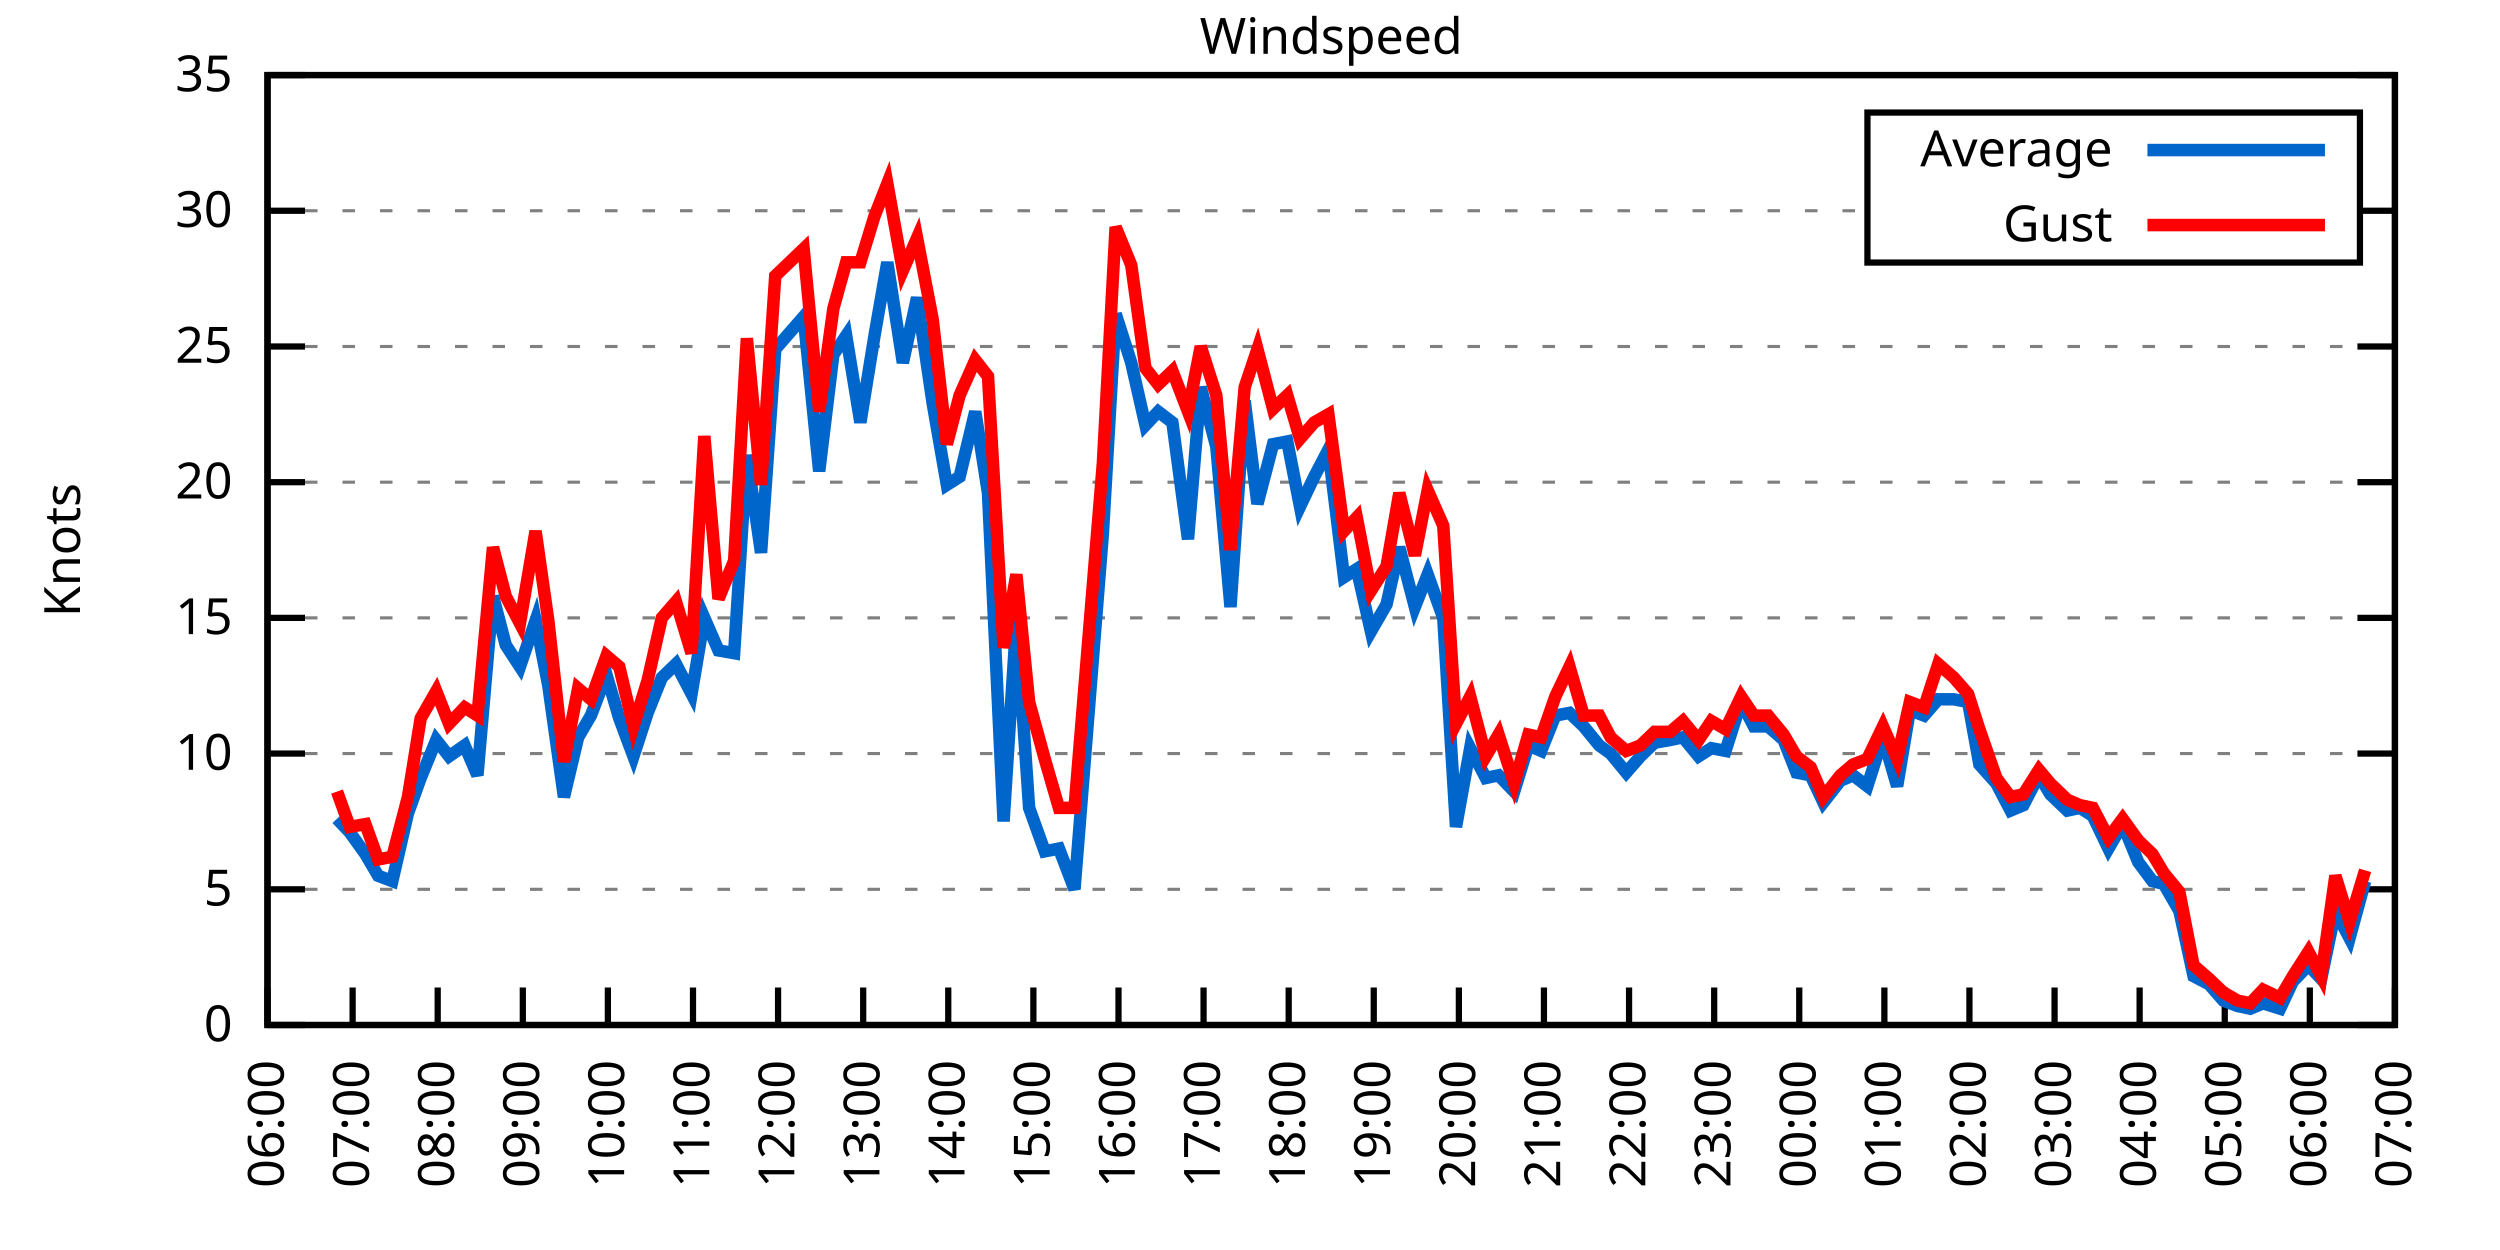
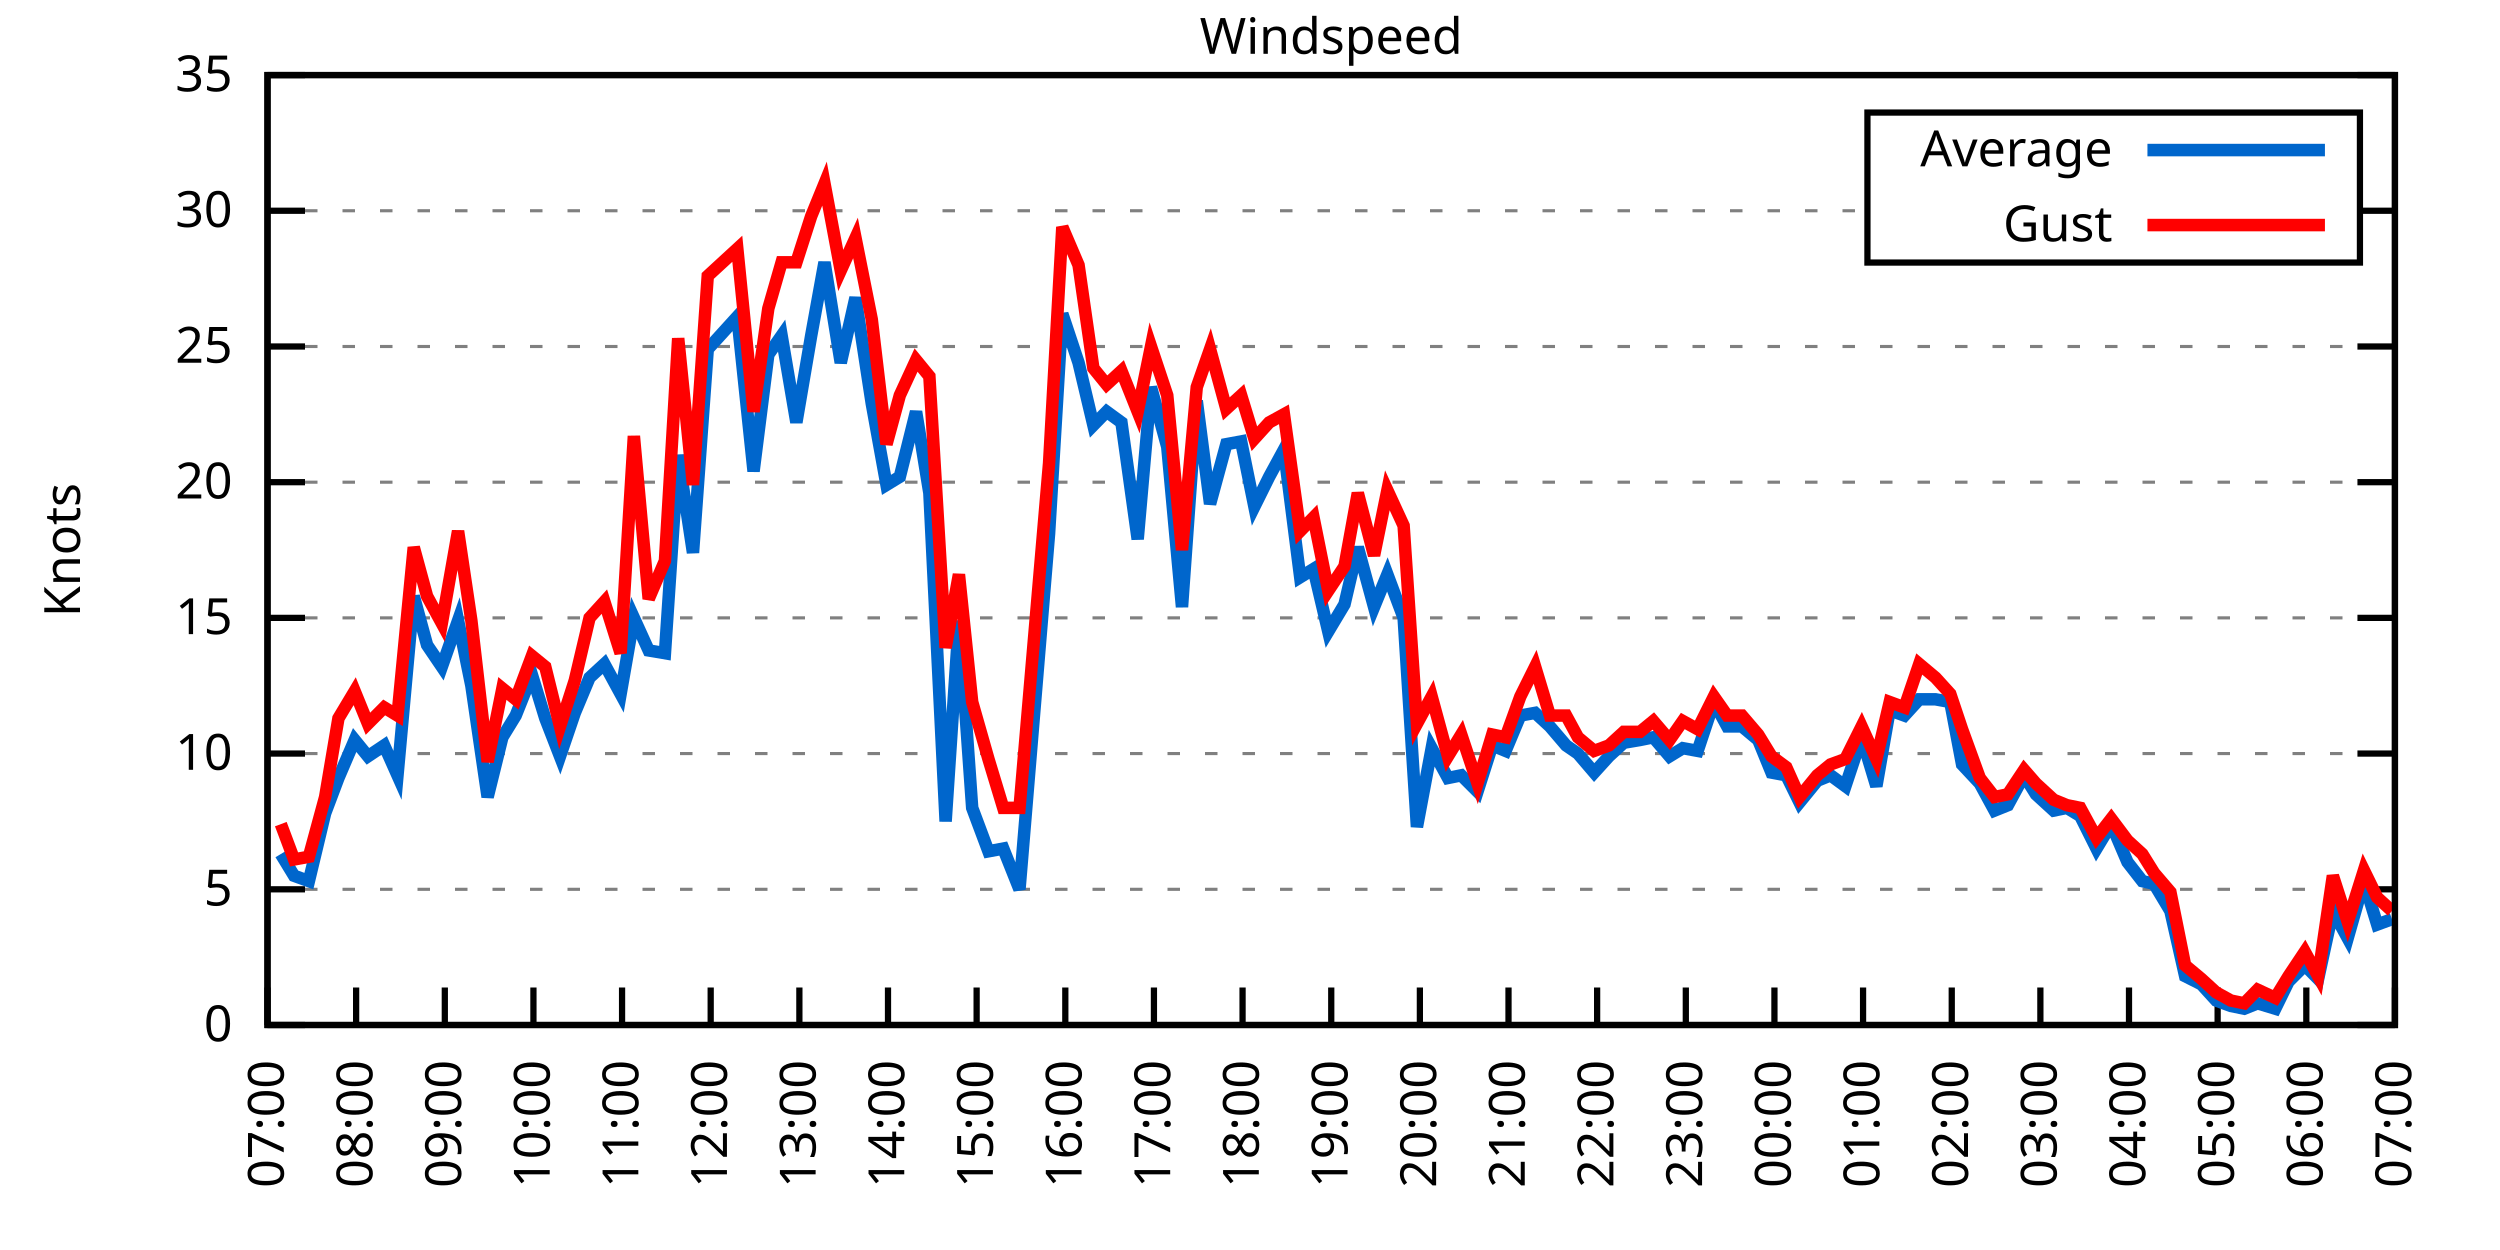
<svg xmlns="http://www.w3.org/2000/svg" xmlns:xlink="http://www.w3.org/1999/xlink" width="400" height="200" viewBox="0 0 400 200">
  <g id="gnuplot_canvas">
    <rect x="0" y="0" width="400" height="200" fill="none" />
    <defs>
      <circle id="gpDot" r="0.5" stroke-width="0.5" stroke="currentColor" />
      <path id="gpPt0" stroke-width="0.333" stroke="currentColor" d="M-1,0 h2 M0,-1 v2" />
      <path id="gpPt1" stroke-width="0.333" stroke="currentColor" d="M-1,-1 L1,1 M1,-1 L-1,1" />
      <path id="gpPt2" stroke-width="0.333" stroke="currentColor" d="M-1,0 L1,0 M0,-1 L0,1 M-1,-1 L1,1 M-1,1 L1,-1" />
      <rect id="gpPt3" stroke-width="0.333" stroke="currentColor" x="-1" y="-1" width="2" height="2" />
      <rect id="gpPt4" stroke-width="0.333" stroke="currentColor" fill="currentColor" x="-1" y="-1" width="2" height="2" />
      <circle id="gpPt5" stroke-width="0.333" stroke="currentColor" cx="0" cy="0" r="1" />
      <use xlink:href="#gpPt5" id="gpPt6" fill="currentColor" stroke="none" />
      <path id="gpPt7" stroke-width="0.333" stroke="currentColor" d="M0,-1.33 L-1.33,0.67 L1.33,0.67 z" />
      <use xlink:href="#gpPt7" id="gpPt8" fill="currentColor" stroke="none" />
      <use xlink:href="#gpPt7" id="gpPt9" stroke="currentColor" transform="rotate(180)" />
      <use xlink:href="#gpPt9" id="gpPt10" fill="currentColor" stroke="none" />
      <use xlink:href="#gpPt3" id="gpPt11" stroke="currentColor" transform="rotate(45)" />
      <use xlink:href="#gpPt11" id="gpPt12" fill="currentColor" stroke="none" />
      <path id="gpPt13" stroke-width="0.333" stroke="currentColor" d="M0,1.330 L1.265,0.411 L0.782,-1.067 L-0.782,-1.076 L-1.265,0.411 z" />
      <use xlink:href="#gpPt13" id="gpPt14" fill="currentColor" stroke="none" />
      <filter id="textbox" filterUnits="objectBoundingBox" x="0" y="0" height="1" width="1">
        <feFlood flood-color="white" flood-opacity="1" result="bgnd" />
        <feComposite in="SourceGraphic" in2="bgnd" operator="atop" />
      </filter>
      <filter id="greybox" filterUnits="objectBoundingBox" x="0" y="0" height="1" width="1">
        <feFlood flood-color="lightgrey" flood-opacity="1" result="grey" />
        <feComposite in="SourceGraphic" in2="grey" operator="atop" />
      </filter>
    </defs>
    <g fill="none" color="white" stroke="currentColor" stroke-width="1.00" stroke-linecap="butt" stroke-linejoin="miter">
</g>
    <g fill="none" color="black" stroke="currentColor" stroke-width="1.00" stroke-linecap="butt" stroke-linejoin="miter">
      <g stroke="none" shape-rendering="crispEdges">
        <polygon fill="rgb(255, 255, 255)" points="42.80,164.00 383.18,164.00 383.18,12.02 42.80,12.02 " />
      </g>
    </g>
    <g fill="none" color="black" stroke="currentColor" stroke-width="1.00" stroke-linecap="butt" stroke-linejoin="miter">
</g>
    <g fill="none" color="black" stroke="black" stroke-width="0.50" stroke-linecap="butt" stroke-linejoin="miter">
</g>
    <g fill="none" color="gray" stroke="currentColor" stroke-width="0.50" stroke-linecap="butt" stroke-linejoin="miter">
      <path stroke="gray" stroke-dasharray="2,4" class="gridline" d="M42.80,164.00 L383.19,164.00  " />
    </g>
    <g fill="none" color="gray" stroke="gray" stroke-width="1.00" stroke-linecap="butt" stroke-linejoin="miter">
</g>
    <g fill="none" color="black" stroke="currentColor" stroke-width="1.00" stroke-linecap="butt" stroke-linejoin="miter">
      <path stroke="black" d="M42.80,164.00 L48.80,164.00 M383.19,164.00 L377.19,164.00  " />
      <g transform="translate(37.20,166.60)" stroke="none" fill="black" font-family="Sans" font-size="8.00" text-anchor="end">
        <text>
          <tspan font-family="Sans"> 0</tspan>
        </text>
      </g>
    </g>
    <g fill="none" color="black" stroke="currentColor" stroke-width="1.00" stroke-linecap="butt" stroke-linejoin="miter">
</g>
    <g fill="none" color="black" stroke="black" stroke-width="0.50" stroke-linecap="butt" stroke-linejoin="miter">
</g>
    <g fill="none" color="gray" stroke="currentColor" stroke-width="0.50" stroke-linecap="butt" stroke-linejoin="miter">
      <path stroke="gray" stroke-dasharray="2,4" class="gridline" d="M42.80,142.29 L383.19,142.29  " />
    </g>
    <g fill="none" color="gray" stroke="gray" stroke-width="1.00" stroke-linecap="butt" stroke-linejoin="miter">
</g>
    <g fill="none" color="black" stroke="currentColor" stroke-width="1.00" stroke-linecap="butt" stroke-linejoin="miter">
      <path stroke="black" d="M42.80,142.29 L48.80,142.29 M383.19,142.29 L377.19,142.29  " />
      <g transform="translate(37.20,144.89)" stroke="none" fill="black" font-family="Sans" font-size="8.00" text-anchor="end">
        <text>
          <tspan font-family="Sans"> 5</tspan>
        </text>
      </g>
    </g>
    <g fill="none" color="black" stroke="currentColor" stroke-width="1.00" stroke-linecap="butt" stroke-linejoin="miter">
</g>
    <g fill="none" color="black" stroke="black" stroke-width="0.50" stroke-linecap="butt" stroke-linejoin="miter">
</g>
    <g fill="none" color="gray" stroke="currentColor" stroke-width="0.50" stroke-linecap="butt" stroke-linejoin="miter">
      <path stroke="gray" stroke-dasharray="2,4" class="gridline" d="M42.80,120.57 L383.19,120.57  " />
    </g>
    <g fill="none" color="gray" stroke="gray" stroke-width="1.00" stroke-linecap="butt" stroke-linejoin="miter">
</g>
    <g fill="none" color="black" stroke="currentColor" stroke-width="1.00" stroke-linecap="butt" stroke-linejoin="miter">
      <path stroke="black" d="M42.80,120.57 L48.80,120.57 M383.19,120.57 L377.19,120.57  " />
      <g transform="translate(37.20,123.17)" stroke="none" fill="black" font-family="Sans" font-size="8.00" text-anchor="end">
        <text>
          <tspan font-family="Sans"> 10</tspan>
        </text>
      </g>
    </g>
    <g fill="none" color="black" stroke="currentColor" stroke-width="1.00" stroke-linecap="butt" stroke-linejoin="miter">
</g>
    <g fill="none" color="black" stroke="black" stroke-width="0.50" stroke-linecap="butt" stroke-linejoin="miter">
</g>
    <g fill="none" color="gray" stroke="currentColor" stroke-width="0.50" stroke-linecap="butt" stroke-linejoin="miter">
      <path stroke="gray" stroke-dasharray="2,4" class="gridline" d="M42.80,98.86 L383.19,98.86  " />
    </g>
    <g fill="none" color="gray" stroke="gray" stroke-width="1.00" stroke-linecap="butt" stroke-linejoin="miter">
</g>
    <g fill="none" color="black" stroke="currentColor" stroke-width="1.00" stroke-linecap="butt" stroke-linejoin="miter">
      <path stroke="black" d="M42.80,98.86 L48.80,98.86 M383.19,98.86 L377.19,98.86  " />
      <g transform="translate(37.20,101.46)" stroke="none" fill="black" font-family="Sans" font-size="8.00" text-anchor="end">
        <text>
          <tspan font-family="Sans"> 15</tspan>
        </text>
      </g>
    </g>
    <g fill="none" color="black" stroke="currentColor" stroke-width="1.00" stroke-linecap="butt" stroke-linejoin="miter">
</g>
    <g fill="none" color="black" stroke="black" stroke-width="0.50" stroke-linecap="butt" stroke-linejoin="miter">
</g>
    <g fill="none" color="gray" stroke="currentColor" stroke-width="0.50" stroke-linecap="butt" stroke-linejoin="miter">
      <path stroke="gray" stroke-dasharray="2,4" class="gridline" d="M42.80,77.15 L383.19,77.15  " />
    </g>
    <g fill="none" color="gray" stroke="gray" stroke-width="1.00" stroke-linecap="butt" stroke-linejoin="miter">
</g>
    <g fill="none" color="black" stroke="currentColor" stroke-width="1.00" stroke-linecap="butt" stroke-linejoin="miter">
      <path stroke="black" d="M42.80,77.15 L48.80,77.15 M383.19,77.15 L377.19,77.15  " />
      <g transform="translate(37.20,79.75)" stroke="none" fill="black" font-family="Sans" font-size="8.00" text-anchor="end">
        <text>
          <tspan font-family="Sans"> 20</tspan>
        </text>
      </g>
    </g>
    <g fill="none" color="black" stroke="currentColor" stroke-width="1.00" stroke-linecap="butt" stroke-linejoin="miter">
</g>
    <g fill="none" color="black" stroke="black" stroke-width="0.50" stroke-linecap="butt" stroke-linejoin="miter">
</g>
    <g fill="none" color="gray" stroke="currentColor" stroke-width="0.50" stroke-linecap="butt" stroke-linejoin="miter">
      <path stroke="gray" stroke-dasharray="2,4" class="gridline" d="M42.80,55.44 L383.19,55.44  " />
    </g>
    <g fill="none" color="gray" stroke="gray" stroke-width="1.00" stroke-linecap="butt" stroke-linejoin="miter">
</g>
    <g fill="none" color="black" stroke="currentColor" stroke-width="1.00" stroke-linecap="butt" stroke-linejoin="miter">
      <path stroke="black" d="M42.80,55.44 L48.80,55.44 M383.19,55.44 L377.19,55.44  " />
      <g transform="translate(37.20,58.04)" stroke="none" fill="black" font-family="Sans" font-size="8.00" text-anchor="end">
        <text>
          <tspan font-family="Sans"> 25</tspan>
        </text>
      </g>
    </g>
    <g fill="none" color="black" stroke="currentColor" stroke-width="1.00" stroke-linecap="butt" stroke-linejoin="miter">
</g>
    <g fill="none" color="black" stroke="black" stroke-width="0.50" stroke-linecap="butt" stroke-linejoin="miter">
</g>
    <g fill="none" color="gray" stroke="currentColor" stroke-width="0.50" stroke-linecap="butt" stroke-linejoin="miter">
      <path stroke="gray" stroke-dasharray="2,4" class="gridline" d="M42.80,33.72 L298.79,33.72 M377.59,33.72 L383.19,33.72  " />
    </g>
    <g fill="none" color="gray" stroke="gray" stroke-width="1.00" stroke-linecap="butt" stroke-linejoin="miter">
</g>
    <g fill="none" color="black" stroke="currentColor" stroke-width="1.00" stroke-linecap="butt" stroke-linejoin="miter">
      <path stroke="black" d="M42.80,33.72 L48.80,33.72 M383.19,33.72 L377.19,33.72  " />
      <g transform="translate(37.20,36.32)" stroke="none" fill="black" font-family="Sans" font-size="8.00" text-anchor="end">
        <text>
          <tspan font-family="Sans"> 30</tspan>
        </text>
      </g>
    </g>
    <g fill="none" color="black" stroke="currentColor" stroke-width="1.00" stroke-linecap="butt" stroke-linejoin="miter">
</g>
    <g fill="none" color="black" stroke="black" stroke-width="0.50" stroke-linecap="butt" stroke-linejoin="miter">
</g>
    <g fill="none" color="gray" stroke="currentColor" stroke-width="0.50" stroke-linecap="butt" stroke-linejoin="miter">
      <path stroke="gray" stroke-dasharray="2,4" class="gridline" d="M42.80,12.01 L383.19,12.01  " />
    </g>
    <g fill="none" color="gray" stroke="gray" stroke-width="1.00" stroke-linecap="butt" stroke-linejoin="miter">
</g>
    <g fill="none" color="black" stroke="currentColor" stroke-width="1.00" stroke-linecap="butt" stroke-linejoin="miter">
      <path stroke="black" d="M42.80,12.01 L48.80,12.01 M383.19,12.01 L377.19,12.01  " />
      <g transform="translate(37.20,14.61)" stroke="none" fill="black" font-family="Sans" font-size="8.00" text-anchor="end">
        <text>
          <tspan font-family="Sans"> 35</tspan>
        </text>
      </g>
    </g>
    <g fill="none" color="black" stroke="currentColor" stroke-width="1.00" stroke-linecap="butt" stroke-linejoin="miter">
      <path stroke="black" d="M42.80,164.00 L42.80,158.00  " />
      <g transform="translate(45.40,169.60) rotate(270.00)" stroke="none" fill="black" font-family="Sans" font-size="8.00" text-anchor="end">
        <text>
-           <tspan font-family="Sans">06:00</tspan>
-         </text>
-       </g>
-     </g>
-     <g fill="none" color="black" stroke="currentColor" stroke-width="1.00" stroke-linecap="butt" stroke-linejoin="miter">
-       <path stroke="black" d="M56.42,164.00 L56.42,158.00  " />
-       <g transform="translate(59.02,169.60) rotate(270.00)" stroke="none" fill="black" font-family="Sans" font-size="8.00" text-anchor="end">
-         <text>
          <tspan font-family="Sans">07:00</tspan>
        </text>
      </g>
    </g>
    <g fill="none" color="black" stroke="currentColor" stroke-width="1.00" stroke-linecap="butt" stroke-linejoin="miter">
-       <path stroke="black" d="M70.03,164.00 L70.03,158.00  " />
-       <g transform="translate(72.63,169.60) rotate(270.00)" stroke="none" fill="black" font-family="Sans" font-size="8.00" text-anchor="end">
+       <path stroke="black" d="M56.98,164.00 L56.98,158.00  " />
+       <g transform="translate(59.58,169.60) rotate(270.00)" stroke="none" fill="black" font-family="Sans" font-size="8.00" text-anchor="end">
        <text>
          <tspan font-family="Sans">08:00</tspan>
        </text>
      </g>
    </g>
    <g fill="none" color="black" stroke="currentColor" stroke-width="1.00" stroke-linecap="butt" stroke-linejoin="miter">
-       <path stroke="black" d="M83.65,164.00 L83.65,158.00  " />
-       <g transform="translate(86.25,169.60) rotate(270.00)" stroke="none" fill="black" font-family="Sans" font-size="8.00" text-anchor="end">
+       <path stroke="black" d="M71.17,164.00 L71.17,158.00  " />
+       <g transform="translate(73.77,169.60) rotate(270.00)" stroke="none" fill="black" font-family="Sans" font-size="8.00" text-anchor="end">
        <text>
          <tspan font-family="Sans">09:00</tspan>
        </text>
      </g>
    </g>
    <g fill="none" color="black" stroke="currentColor" stroke-width="1.00" stroke-linecap="butt" stroke-linejoin="miter">
-       <path stroke="black" d="M97.26,164.00 L97.26,158.00  " />
-       <g transform="translate(99.86,169.60) rotate(270.00)" stroke="none" fill="black" font-family="Sans" font-size="8.00" text-anchor="end">
+       <path stroke="black" d="M85.35,164.00 L85.35,158.00  " />
+       <g transform="translate(87.95,169.60) rotate(270.00)" stroke="none" fill="black" font-family="Sans" font-size="8.00" text-anchor="end">
        <text>
          <tspan font-family="Sans">10:00</tspan>
        </text>
      </g>
    </g>
    <g fill="none" color="black" stroke="currentColor" stroke-width="1.00" stroke-linecap="butt" stroke-linejoin="miter">
-       <path stroke="black" d="M110.88,164.00 L110.88,158.00  " />
-       <g transform="translate(113.48,169.60) rotate(270.00)" stroke="none" fill="black" font-family="Sans" font-size="8.00" text-anchor="end">
+       <path stroke="black" d="M99.53,164.00 L99.53,158.00  " />
+       <g transform="translate(102.13,169.60) rotate(270.00)" stroke="none" fill="black" font-family="Sans" font-size="8.00" text-anchor="end">
        <text>
          <tspan font-family="Sans">11:00</tspan>
        </text>
      </g>
    </g>
    <g fill="none" color="black" stroke="currentColor" stroke-width="1.00" stroke-linecap="butt" stroke-linejoin="miter">
-       <path stroke="black" d="M124.49,164.00 L124.49,158.00  " />
-       <g transform="translate(127.09,169.60) rotate(270.00)" stroke="none" fill="black" font-family="Sans" font-size="8.00" text-anchor="end">
+       <path stroke="black" d="M113.71,164.00 L113.71,158.00  " />
+       <g transform="translate(116.31,169.60) rotate(270.00)" stroke="none" fill="black" font-family="Sans" font-size="8.00" text-anchor="end">
        <text>
          <tspan font-family="Sans">12:00</tspan>
        </text>
      </g>
    </g>
    <g fill="none" color="black" stroke="currentColor" stroke-width="1.00" stroke-linecap="butt" stroke-linejoin="miter">
-       <path stroke="black" d="M138.11,164.00 L138.11,158.00  " />
-       <g transform="translate(140.71,169.60) rotate(270.00)" stroke="none" fill="black" font-family="Sans" font-size="8.00" text-anchor="end">
+       <path stroke="black" d="M127.90,164.00 L127.90,158.00  " />
+       <g transform="translate(130.50,169.60) rotate(270.00)" stroke="none" fill="black" font-family="Sans" font-size="8.00" text-anchor="end">
        <text>
          <tspan font-family="Sans">13:00</tspan>
        </text>
      </g>
    </g>
    <g fill="none" color="black" stroke="currentColor" stroke-width="1.00" stroke-linecap="butt" stroke-linejoin="miter">
-       <path stroke="black" d="M151.72,164.00 L151.72,158.00  " />
-       <g transform="translate(154.32,169.60) rotate(270.00)" stroke="none" fill="black" font-family="Sans" font-size="8.00" text-anchor="end">
+       <path stroke="black" d="M142.08,164.00 L142.08,158.00  " />
+       <g transform="translate(144.68,169.60) rotate(270.00)" stroke="none" fill="black" font-family="Sans" font-size="8.00" text-anchor="end">
        <text>
          <tspan font-family="Sans">14:00</tspan>
        </text>
      </g>
    </g>
    <g fill="none" color="black" stroke="currentColor" stroke-width="1.00" stroke-linecap="butt" stroke-linejoin="miter">
-       <path stroke="black" d="M165.34,164.00 L165.34,158.00  " />
-       <g transform="translate(167.94,169.60) rotate(270.00)" stroke="none" fill="black" font-family="Sans" font-size="8.00" text-anchor="end">
+       <path stroke="black" d="M156.26,164.00 L156.26,158.00  " />
+       <g transform="translate(158.86,169.60) rotate(270.00)" stroke="none" fill="black" font-family="Sans" font-size="8.00" text-anchor="end">
        <text>
          <tspan font-family="Sans">15:00</tspan>
        </text>
      </g>
    </g>
    <g fill="none" color="black" stroke="currentColor" stroke-width="1.00" stroke-linecap="butt" stroke-linejoin="miter">
-       <path stroke="black" d="M178.96,164.00 L178.96,158.00  " />
-       <g transform="translate(181.56,169.60) rotate(270.00)" stroke="none" fill="black" font-family="Sans" font-size="8.00" text-anchor="end">
+       <path stroke="black" d="M170.45,164.00 L170.45,158.00  " />
+       <g transform="translate(173.05,169.60) rotate(270.00)" stroke="none" fill="black" font-family="Sans" font-size="8.00" text-anchor="end">
        <text>
          <tspan font-family="Sans">16:00</tspan>
        </text>
      </g>
    </g>
    <g fill="none" color="black" stroke="currentColor" stroke-width="1.00" stroke-linecap="butt" stroke-linejoin="miter">
-       <path stroke="black" d="M192.57,164.00 L192.57,158.00  " />
-       <g transform="translate(195.17,169.60) rotate(270.00)" stroke="none" fill="black" font-family="Sans" font-size="8.00" text-anchor="end">
+       <path stroke="black" d="M184.63,164.00 L184.63,158.00  " />
+       <g transform="translate(187.23,169.60) rotate(270.00)" stroke="none" fill="black" font-family="Sans" font-size="8.00" text-anchor="end">
        <text>
          <tspan font-family="Sans">17:00</tspan>
        </text>
      </g>
    </g>
    <g fill="none" color="black" stroke="currentColor" stroke-width="1.00" stroke-linecap="butt" stroke-linejoin="miter">
-       <path stroke="black" d="M206.19,164.00 L206.19,158.00  " />
-       <g transform="translate(208.79,169.60) rotate(270.00)" stroke="none" fill="black" font-family="Sans" font-size="8.00" text-anchor="end">
+       <path stroke="black" d="M198.81,164.00 L198.81,158.00  " />
+       <g transform="translate(201.41,169.60) rotate(270.00)" stroke="none" fill="black" font-family="Sans" font-size="8.00" text-anchor="end">
        <text>
          <tspan font-family="Sans">18:00</tspan>
        </text>
      </g>
    </g>
    <g fill="none" color="black" stroke="currentColor" stroke-width="1.00" stroke-linecap="butt" stroke-linejoin="miter">
-       <path stroke="black" d="M219.80,164.00 L219.80,158.00  " />
-       <g transform="translate(222.40,169.60) rotate(270.00)" stroke="none" fill="black" font-family="Sans" font-size="8.00" text-anchor="end">
+       <path stroke="black" d="M213.00,164.00 L213.00,158.00  " />
+       <g transform="translate(215.60,169.60) rotate(270.00)" stroke="none" fill="black" font-family="Sans" font-size="8.00" text-anchor="end">
        <text>
          <tspan font-family="Sans">19:00</tspan>
        </text>
      </g>
    </g>
    <g fill="none" color="black" stroke="currentColor" stroke-width="1.00" stroke-linecap="butt" stroke-linejoin="miter">
-       <path stroke="black" d="M233.42,164.00 L233.42,158.00  " />
-       <g transform="translate(236.02,169.60) rotate(270.00)" stroke="none" fill="black" font-family="Sans" font-size="8.00" text-anchor="end">
+       <path stroke="black" d="M227.18,164.00 L227.18,158.00  " />
+       <g transform="translate(229.78,169.60) rotate(270.00)" stroke="none" fill="black" font-family="Sans" font-size="8.00" text-anchor="end">
        <text>
          <tspan font-family="Sans">20:00</tspan>
        </text>
      </g>
    </g>
    <g fill="none" color="black" stroke="currentColor" stroke-width="1.00" stroke-linecap="butt" stroke-linejoin="miter">
-       <path stroke="black" d="M247.03,164.00 L247.03,158.00  " />
-       <g transform="translate(249.63,169.60) rotate(270.00)" stroke="none" fill="black" font-family="Sans" font-size="8.00" text-anchor="end">
+       <path stroke="black" d="M241.36,164.00 L241.36,158.00  " />
+       <g transform="translate(243.96,169.60) rotate(270.00)" stroke="none" fill="black" font-family="Sans" font-size="8.00" text-anchor="end">
        <text>
          <tspan font-family="Sans">21:00</tspan>
        </text>
      </g>
    </g>
    <g fill="none" color="black" stroke="currentColor" stroke-width="1.00" stroke-linecap="butt" stroke-linejoin="miter">
-       <path stroke="black" d="M260.65,164.00 L260.65,158.00  " />
-       <g transform="translate(263.25,169.60) rotate(270.00)" stroke="none" fill="black" font-family="Sans" font-size="8.00" text-anchor="end">
+       <path stroke="black" d="M255.54,164.00 L255.54,158.00  " />
+       <g transform="translate(258.14,169.60) rotate(270.00)" stroke="none" fill="black" font-family="Sans" font-size="8.00" text-anchor="end">
        <text>
          <tspan font-family="Sans">22:00</tspan>
        </text>
      </g>
    </g>
    <g fill="none" color="black" stroke="currentColor" stroke-width="1.00" stroke-linecap="butt" stroke-linejoin="miter">
-       <path stroke="black" d="M274.27,164.00 L274.27,158.00  " />
-       <g transform="translate(276.87,169.60) rotate(270.00)" stroke="none" fill="black" font-family="Sans" font-size="8.00" text-anchor="end">
+       <path stroke="black" d="M269.73,164.00 L269.73,158.00  " />
+       <g transform="translate(272.33,169.60) rotate(270.00)" stroke="none" fill="black" font-family="Sans" font-size="8.00" text-anchor="end">
        <text>
          <tspan font-family="Sans">23:00</tspan>
        </text>
      </g>
    </g>
    <g fill="none" color="black" stroke="currentColor" stroke-width="1.00" stroke-linecap="butt" stroke-linejoin="miter">
-       <path stroke="black" d="M287.88,164.00 L287.88,158.00  " />
-       <g transform="translate(290.48,169.60) rotate(270.00)" stroke="none" fill="black" font-family="Sans" font-size="8.00" text-anchor="end">
+       <path stroke="black" d="M283.91,164.00 L283.91,158.00  " />
+       <g transform="translate(286.51,169.60) rotate(270.00)" stroke="none" fill="black" font-family="Sans" font-size="8.00" text-anchor="end">
        <text>
          <tspan font-family="Sans">00:00</tspan>
        </text>
      </g>
    </g>
    <g fill="none" color="black" stroke="currentColor" stroke-width="1.00" stroke-linecap="butt" stroke-linejoin="miter">
-       <path stroke="black" d="M301.50,164.00 L301.50,158.00  " />
-       <g transform="translate(304.10,169.60) rotate(270.00)" stroke="none" fill="black" font-family="Sans" font-size="8.00" text-anchor="end">
+       <path stroke="black" d="M298.09,164.00 L298.09,158.00  " />
+       <g transform="translate(300.69,169.60) rotate(270.00)" stroke="none" fill="black" font-family="Sans" font-size="8.00" text-anchor="end">
        <text>
          <tspan font-family="Sans">01:00</tspan>
        </text>
      </g>
    </g>
    <g fill="none" color="black" stroke="currentColor" stroke-width="1.00" stroke-linecap="butt" stroke-linejoin="miter">
-       <path stroke="black" d="M315.11,164.00 L315.11,158.00  " />
-       <g transform="translate(317.71,169.60) rotate(270.00)" stroke="none" fill="black" font-family="Sans" font-size="8.00" text-anchor="end">
+       <path stroke="black" d="M312.28,164.00 L312.28,158.00  " />
+       <g transform="translate(314.88,169.60) rotate(270.00)" stroke="none" fill="black" font-family="Sans" font-size="8.00" text-anchor="end">
        <text>
          <tspan font-family="Sans">02:00</tspan>
        </text>
      </g>
    </g>
    <g fill="none" color="black" stroke="currentColor" stroke-width="1.00" stroke-linecap="butt" stroke-linejoin="miter">
-       <path stroke="black" d="M328.73,164.00 L328.73,158.00  " />
-       <g transform="translate(331.33,169.60) rotate(270.00)" stroke="none" fill="black" font-family="Sans" font-size="8.00" text-anchor="end">
+       <path stroke="black" d="M326.46,164.00 L326.46,158.00  " />
+       <g transform="translate(329.06,169.60) rotate(270.00)" stroke="none" fill="black" font-family="Sans" font-size="8.00" text-anchor="end">
        <text>
          <tspan font-family="Sans">03:00</tspan>
        </text>
      </g>
    </g>
    <g fill="none" color="black" stroke="currentColor" stroke-width="1.00" stroke-linecap="butt" stroke-linejoin="miter">
-       <path stroke="black" d="M342.34,164.00 L342.34,158.00  " />
-       <g transform="translate(344.94,169.60) rotate(270.00)" stroke="none" fill="black" font-family="Sans" font-size="8.00" text-anchor="end">
+       <path stroke="black" d="M340.64,164.00 L340.64,158.00  " />
+       <g transform="translate(343.24,169.60) rotate(270.00)" stroke="none" fill="black" font-family="Sans" font-size="8.00" text-anchor="end">
        <text>
          <tspan font-family="Sans">04:00</tspan>
        </text>
      </g>
    </g>
    <g fill="none" color="black" stroke="currentColor" stroke-width="1.00" stroke-linecap="butt" stroke-linejoin="miter">
-       <path stroke="black" d="M355.96,164.00 L355.96,158.00  " />
-       <g transform="translate(358.56,169.60) rotate(270.00)" stroke="none" fill="black" font-family="Sans" font-size="8.00" text-anchor="end">
+       <path stroke="black" d="M354.82,164.00 L354.82,158.00  " />
+       <g transform="translate(357.42,169.60) rotate(270.00)" stroke="none" fill="black" font-family="Sans" font-size="8.00" text-anchor="end">
        <text>
          <tspan font-family="Sans">05:00</tspan>
        </text>
      </g>
    </g>
    <g fill="none" color="black" stroke="currentColor" stroke-width="1.00" stroke-linecap="butt" stroke-linejoin="miter">
-       <path stroke="black" d="M369.57,164.00 L369.57,158.00  " />
-       <g transform="translate(372.17,169.60) rotate(270.00)" stroke="none" fill="black" font-family="Sans" font-size="8.00" text-anchor="end">
+       <path stroke="black" d="M369.01,164.00 L369.01,158.00  " />
+       <g transform="translate(371.61,169.60) rotate(270.00)" stroke="none" fill="black" font-family="Sans" font-size="8.00" text-anchor="end">
        <text>
          <tspan font-family="Sans">06:00</tspan>
        </text>
      </g>
    </g>
    <g fill="none" color="black" stroke="currentColor" stroke-width="1.00" stroke-linecap="butt" stroke-linejoin="miter">
      <path stroke="black" d="M383.19,164.00 L383.19,158.00  " />
      <g transform="translate(385.79,169.60) rotate(270.00)" stroke="none" fill="black" font-family="Sans" font-size="8.00" text-anchor="end">
        <text>
          <tspan font-family="Sans">07:00</tspan>
        </text>
      </g>
    </g>
    <g fill="none" color="black" stroke="currentColor" stroke-width="1.00" stroke-linecap="butt" stroke-linejoin="miter">
</g>
    <g fill="none" color="black" stroke="currentColor" stroke-width="1.00" stroke-linecap="butt" stroke-linejoin="miter">
      <path stroke="black" d="M42.80,12.01 L42.80,164.00 L383.19,164.00 L383.19,12.01 L42.80,12.01 Z  " />
    </g>
    <g fill="none" color="black" stroke="currentColor" stroke-width="1.00" stroke-linecap="butt" stroke-linejoin="miter">
</g>
    <g fill="none" color="black" stroke="currentColor" stroke-width="1.00" stroke-linecap="butt" stroke-linejoin="miter">
      <path stroke="black" d="M298.79,42.01 L298.79,18.01 L377.59,18.01 L377.59,42.01 L298.79,42.01 Z  " />
    </g>
    <g id="Windspeed_plot_1">
      <g fill="none" color="white" stroke="black" stroke-width="2.00" stroke-linecap="butt" stroke-linejoin="miter">
</g>
      <g fill="none" color="black" stroke="currentColor" stroke-width="2.00" stroke-linecap="butt" stroke-linejoin="miter">
        <g transform="translate(337.99,26.61)" stroke="none" fill="black" font-family="Sans" font-size="8.00" text-anchor="end">
          <text>
            <tspan font-family="Sans">Average</tspan>
          </text>
        </g>
      </g>
      <g fill="none" color="black" stroke="currentColor" stroke-width="2.00" stroke-linecap="butt" stroke-linejoin="miter">
-         <path stroke="rgb(  0, 102, 204)" d="M343.59,24.01 L371.99,24.01 M53.92,131.00 L55.96,133.17 L58.46,136.64 L60.50,140.12 L62.77,140.98 L65.27,130.13   L67.31,124.48 L69.80,118.40 L71.85,121.01 L74.34,119.27 L76.39,124.05 L78.88,95.39 L80.92,103.20 L83.19,106.68   L85.69,99.30 L87.73,109.72 L90.23,127.52 L92.50,117.97 L94.54,114.49 L97.04,107.98 L99.08,114.93 L101.35,121.01   L103.62,114.06 L105.89,108.42 L108.15,106.24 L110.65,111.02 L112.69,98.86 L114.96,104.07 L117.46,104.51 L119.50,72.81   L121.77,88.44 L124.04,55.87 L128.58,50.66 L131.07,75.41 L133.34,56.74 L135.39,53.70 L137.66,67.59 L139.92,53.70   L141.97,41.97 L144.46,58.04 L146.73,47.62 L149.23,64.56 L151.50,77.58 L153.54,76.28 L156.04,65.86 L158.08,78.89   L160.57,131.43 L162.62,99.30 L164.66,129.26 L167.16,136.21 L169.43,135.77 L171.92,142.29 L176.46,85.40 L178.50,50.22   L181.00,58.04 L183.27,68.03 L185.31,65.86 L187.58,67.59 L190.08,86.27 L192.12,61.95 L194.61,71.50 L196.88,97.12   L199.15,64.12 L201.19,80.62 L203.69,71.07 L205.96,70.63 L208.00,81.06 L210.27,76.28 L212.54,71.94 L215.04,92.35   L217.08,91.04 L219.35,101.03 L221.85,96.69 L223.89,87.57 L226.38,97.12 L228.43,91.91 L230.92,98.86 L232.96,132.30   L235.23,119.71 L237.73,124.48 L239.77,124.05 L242.27,126.65 L244.54,119.27 L246.58,120.14 L248.85,114.49 L251.12,114.06   L253.39,116.23 L255.88,119.27 L257.70,120.57 L260.20,123.61 L262.47,121.01 L264.73,118.84 L267.23,118.40 L269.27,117.97   L271.77,121.01 L273.81,119.71 L276.08,120.14 L278.58,112.32 L280.62,116.23 L282.89,116.23 L285.38,118.40 L287.43,123.61   L289.70,124.05 L291.74,128.39 L294.46,124.92 L296.50,124.05 L298.77,125.79 L301.27,117.97 L303.54,125.79 L305.58,113.63   L307.85,114.49 L310.12,111.89 L312.62,111.89 L314.89,112.32 L316.70,122.31 L319.42,125.35 L321.69,129.69 L323.74,128.83   L326.23,124.05 L328.05,127.09 L330.77,129.69 L332.81,129.26 L334.85,130.56 L337.35,135.77 L339.62,131.86 L342.12,137.94   L344.39,140.98 L346.20,141.42 L348.70,145.76 L350.97,156.18 L353.46,157.49 L355.73,160.09 L358.00,160.96 L360.04,161.39   L362.09,160.53 L364.81,161.39 L366.85,157.05 L369.35,154.45 L371.39,156.62 L373.66,145.76 L375.93,150.10 L378.42,140.98    " />
+         <path stroke="rgb(  0, 102, 204)" d="M343.59,24.01 L371.99,24.01 M44.93,136.64 L47.05,140.12 L49.42,140.98 L52.02,130.13 L54.15,124.48 L56.75,118.40   L58.87,121.01 L61.47,119.27 L63.60,124.05 L66.20,95.39 L68.33,103.20 L70.69,106.68 L73.29,99.30 L75.42,109.72   L78.02,127.52 L80.38,117.97 L82.51,114.49 L85.11,107.98 L87.24,114.93 L89.60,121.01 L91.97,114.06 L94.33,108.42   L96.70,106.24 L99.30,111.02 L101.42,98.86 L103.79,104.07 L106.39,104.51 L108.51,72.81 L110.88,88.44 L113.24,55.87   L117.97,50.66 L120.57,75.41 L122.93,56.74 L125.06,53.70 L127.42,67.59 L129.79,53.70 L131.92,41.97 L134.52,58.04   L136.88,47.62 L139.48,64.56 L141.84,77.58 L143.97,76.28 L146.57,65.86 L148.70,78.89 L151.30,131.43 L153.43,99.30   L155.55,129.26 L158.15,136.21 L160.52,135.77 L163.12,142.29 L167.85,85.40 L169.97,50.22 L172.57,58.04 L174.94,68.03   L177.06,65.86 L179.43,67.59 L182.03,86.27 L184.16,61.95 L186.76,71.50 L189.12,97.12 L191.48,64.12 L193.61,80.62   L196.21,71.07 L198.58,70.63 L200.70,81.06 L203.07,76.28 L205.43,71.94 L208.03,92.35 L210.16,91.04 L212.52,101.03   L215.12,96.69 L217.25,87.57 L219.85,97.12 L221.98,91.91 L224.58,98.86 L226.71,132.30 L229.07,119.71 L231.67,124.48   L233.80,124.05 L236.40,126.65 L238.76,119.27 L240.89,120.14 L243.25,114.49 L245.62,114.06 L247.98,116.23 L250.58,119.27   L252.47,120.57 L255.07,123.61 L257.43,121.01 L259.80,118.84 L262.40,118.40 L264.53,117.97 L267.13,121.01 L269.25,119.71   L271.62,120.14 L274.22,112.32 L276.35,116.23 L278.71,116.23 L281.31,118.40 L283.44,123.61 L285.80,124.05 L287.93,128.39   L290.76,124.92 L292.89,124.05 L295.26,125.79 L297.86,117.97 L300.22,125.79 L302.35,113.63 L304.71,114.49 L307.08,111.89   L309.68,111.89 L312.04,112.32 L313.93,122.31 L316.77,125.35 L319.13,129.69 L321.26,128.83 L323.86,124.05 L325.75,127.09   L328.59,129.69 L330.71,129.26 L332.84,130.56 L335.44,135.77 L337.80,131.86 L340.40,137.94 L342.77,140.98 L344.66,141.42   L347.26,145.76 L349.62,156.18 L352.22,157.49 L354.59,160.09 L356.95,160.96 L359.08,161.39 L361.21,160.53 L364.04,161.39   L366.17,157.05 L368.77,154.45 L370.90,156.62 L373.26,145.76 L375.63,150.10 L378.23,140.98 L380.35,147.93 L382.72,147.06    " />
      </g>
    </g>
    <g id="Windspeed_plot_2">
      <g fill="none" color="black" stroke="currentColor" stroke-width="2.00" stroke-linecap="butt" stroke-linejoin="miter">
        <g transform="translate(337.99,38.61)" stroke="none" fill="black" font-family="Sans" font-size="8.00" text-anchor="end">
          <text>
            <tspan font-family="Sans">Gust</tspan>
          </text>
        </g>
      </g>
      <g fill="none" color="black" stroke="currentColor" stroke-width="2.00" stroke-linecap="butt" stroke-linejoin="miter">
-         <path stroke="rgb(255,   0,   0)" d="M343.59,36.01 L371.99,36.01 M53.92,126.65 L55.96,132.30 L58.46,131.86 L60.50,137.51 L62.77,137.08 L65.27,127.52   L67.31,114.93 L69.80,110.59 L71.85,115.80 L74.34,113.19 L76.39,114.49 L78.88,87.57 L80.92,95.39 L83.19,99.73   L85.69,84.97 L87.73,99.30 L90.23,121.88 L92.50,110.15 L94.54,111.89 L97.04,104.94 L99.08,106.68 L101.35,116.23   L103.62,108.85 L105.89,98.86 L108.15,96.26 L110.65,104.51 L112.69,69.77 L114.96,95.82 L117.46,89.74 L119.50,54.13   L121.77,77.58 L124.04,44.15 L128.58,39.80 L131.07,65.86 L133.34,49.36 L135.39,41.97 L137.66,41.97 L139.92,34.59   L141.97,29.38 L144.46,43.28 L146.73,38.07 L149.23,51.09 L151.50,71.07 L153.54,63.25 L156.04,57.61 L158.08,60.21   L160.57,103.64 L162.62,91.91 L164.66,112.32 L167.16,121.44 L169.43,129.26 L171.92,129.26 L176.46,74.11 L178.50,36.33   L181.00,42.41 L183.27,58.91 L185.31,61.52 L187.58,59.34 L190.08,65.86 L192.12,55.44 L194.61,63.25 L196.88,88.00   L199.15,61.95 L201.19,55.87 L203.69,65.42 L205.96,63.25 L208.00,70.20 L210.27,67.59 L212.54,66.29 L215.04,84.97   L217.08,82.79 L219.35,94.52 L221.85,90.61 L223.89,78.89 L226.38,88.87 L228.43,78.45 L230.92,84.10 L232.96,115.80   L235.23,111.45 L237.73,121.01 L239.77,117.53 L242.27,125.35 L244.54,117.53 L246.58,117.97 L248.85,111.45 L251.12,106.68   L253.39,114.49 L255.88,114.49 L257.70,117.97 L260.20,120.14 L262.47,119.27 L264.73,117.10 L267.23,117.10 L269.27,115.36   L271.77,118.40 L273.81,115.36 L276.08,116.67 L278.58,111.45 L280.62,114.49 L282.89,114.49 L285.38,117.53 L287.43,121.01   L289.70,122.75 L291.74,127.52 L294.46,124.05 L296.50,122.31 L298.77,121.44 L301.27,116.23 L303.54,121.44 L305.58,112.32   L307.85,113.19 L310.12,106.24 L312.62,108.42 L314.89,111.02 L316.70,116.67 L319.42,124.48 L321.69,127.52 L323.74,127.09   L326.23,123.18 L328.05,125.35 L330.77,127.96 L332.81,128.83 L334.85,129.26 L337.35,134.04 L339.62,131.00 L342.12,134.47   L344.39,136.64 L346.20,139.68 L348.70,142.72 L350.97,154.45 L353.46,156.62 L355.73,158.79 L358.00,160.09 L360.04,160.53   L362.09,158.35 L364.81,159.66 L366.85,156.18 L369.35,152.28 L371.39,156.18 L373.66,140.12 L375.93,147.50 L378.42,139.25    " />
+         <path stroke="rgb(255,   0,   0)" d="M343.59,36.01 L371.99,36.01 M44.93,131.86 L47.05,137.51 L49.42,137.08 L52.02,127.52 L54.15,114.93 L56.75,110.59   L58.87,115.80 L61.47,113.19 L63.60,114.49 L66.20,87.57 L68.33,95.39 L70.69,99.73 L73.29,84.97 L75.42,99.30   L78.02,121.88 L80.38,110.15 L82.51,111.89 L85.11,104.94 L87.24,106.68 L89.60,116.23 L91.97,108.85 L94.33,98.86   L96.70,96.26 L99.30,104.51 L101.42,69.77 L103.79,95.82 L106.39,89.74 L108.51,54.13 L110.88,77.58 L113.24,44.15   L117.97,39.80 L120.57,65.86 L122.93,49.36 L125.06,41.97 L127.42,41.97 L129.79,34.59 L131.92,29.38 L134.52,43.28   L136.88,38.07 L139.48,51.09 L141.84,71.07 L143.97,63.25 L146.57,57.61 L148.70,60.21 L151.30,103.64 L153.43,91.91   L155.55,112.32 L158.15,121.44 L160.52,129.26 L163.12,129.26 L167.85,74.11 L169.97,36.33 L172.57,42.41 L174.94,58.91   L177.06,61.52 L179.43,59.34 L182.03,65.86 L184.16,55.44 L186.76,63.25 L189.12,88.00 L191.48,61.95 L193.61,55.87   L196.21,65.42 L198.58,63.25 L200.70,70.20 L203.07,67.59 L205.43,66.29 L208.03,84.97 L210.16,82.79 L212.52,94.52   L215.12,90.61 L217.25,78.89 L219.85,88.87 L221.98,78.45 L224.58,84.10 L226.71,115.80 L229.07,111.45 L231.67,121.01   L233.80,117.53 L236.40,125.35 L238.76,117.53 L240.89,117.97 L243.25,111.45 L245.62,106.68 L247.98,114.49 L250.58,114.49   L252.47,117.97 L255.07,120.14 L257.43,119.27 L259.80,117.10 L262.40,117.10 L264.53,115.36 L267.13,118.40 L269.25,115.36   L271.62,116.67 L274.22,111.45 L276.35,114.49 L278.71,114.49 L281.31,117.53 L283.44,121.01 L285.80,122.75 L287.93,127.52   L290.76,124.05 L292.89,122.31 L295.26,121.44 L297.86,116.23 L300.22,121.44 L302.35,112.32 L304.71,113.19 L307.08,106.24   L309.68,108.42 L312.04,111.02 L313.93,116.67 L316.77,124.48 L319.13,127.52 L321.26,127.09 L323.86,123.18 L325.75,125.35   L328.59,127.96 L330.71,128.83 L332.84,129.26 L335.44,134.04 L337.80,131.00 L340.40,134.47 L342.77,136.64 L344.66,139.68   L347.26,142.72 L349.62,154.45 L352.22,156.62 L354.59,158.79 L356.95,160.09 L359.08,160.53 L361.21,158.35 L364.04,159.66   L366.17,156.18 L368.77,152.28 L370.90,156.18 L373.26,140.12 L375.63,147.50 L378.23,139.25 L380.35,143.59 L382.72,145.76    " />
      </g>
    </g>
    <g fill="none" color="black" stroke="currentColor" stroke-width="2.00" stroke-linecap="butt" stroke-linejoin="miter">
</g>
    <g fill="none" color="black" stroke="black" stroke-width="1.00" stroke-linecap="butt" stroke-linejoin="miter">
</g>
    <g fill="none" color="black" stroke="currentColor" stroke-width="1.00" stroke-linecap="butt" stroke-linejoin="miter">
      <path stroke="black" d="M42.80,12.01 L42.80,164.00 L383.19,164.00 L383.19,12.01 L42.80,12.01 Z  " />
      <g transform="translate(12.80,88.01) rotate(270.00)" stroke="none" fill="black" font-family="Sans" font-size="8.00" text-anchor="middle">
        <text>
          <tspan font-family="Sans">Knots</tspan>
        </text>
      </g>
    </g>
    <g fill="none" color="black" stroke="currentColor" stroke-width="1.00" stroke-linecap="butt" stroke-linejoin="miter">
</g>
    <g fill="none" color="black" stroke="currentColor" stroke-width="1.00" stroke-linecap="butt" stroke-linejoin="miter">
      <g transform="translate(212.99,8.61)" stroke="none" fill="black" font-family="Sans" font-size="8.00" text-anchor="middle">
        <text>
          <tspan font-family="Sans">Windspeed</tspan>
        </text>
      </g>
    </g>
    <g fill="none" color="black" stroke="currentColor" stroke-width="1.00" stroke-linecap="butt" stroke-linejoin="miter">
</g>
  </g>
</svg>
